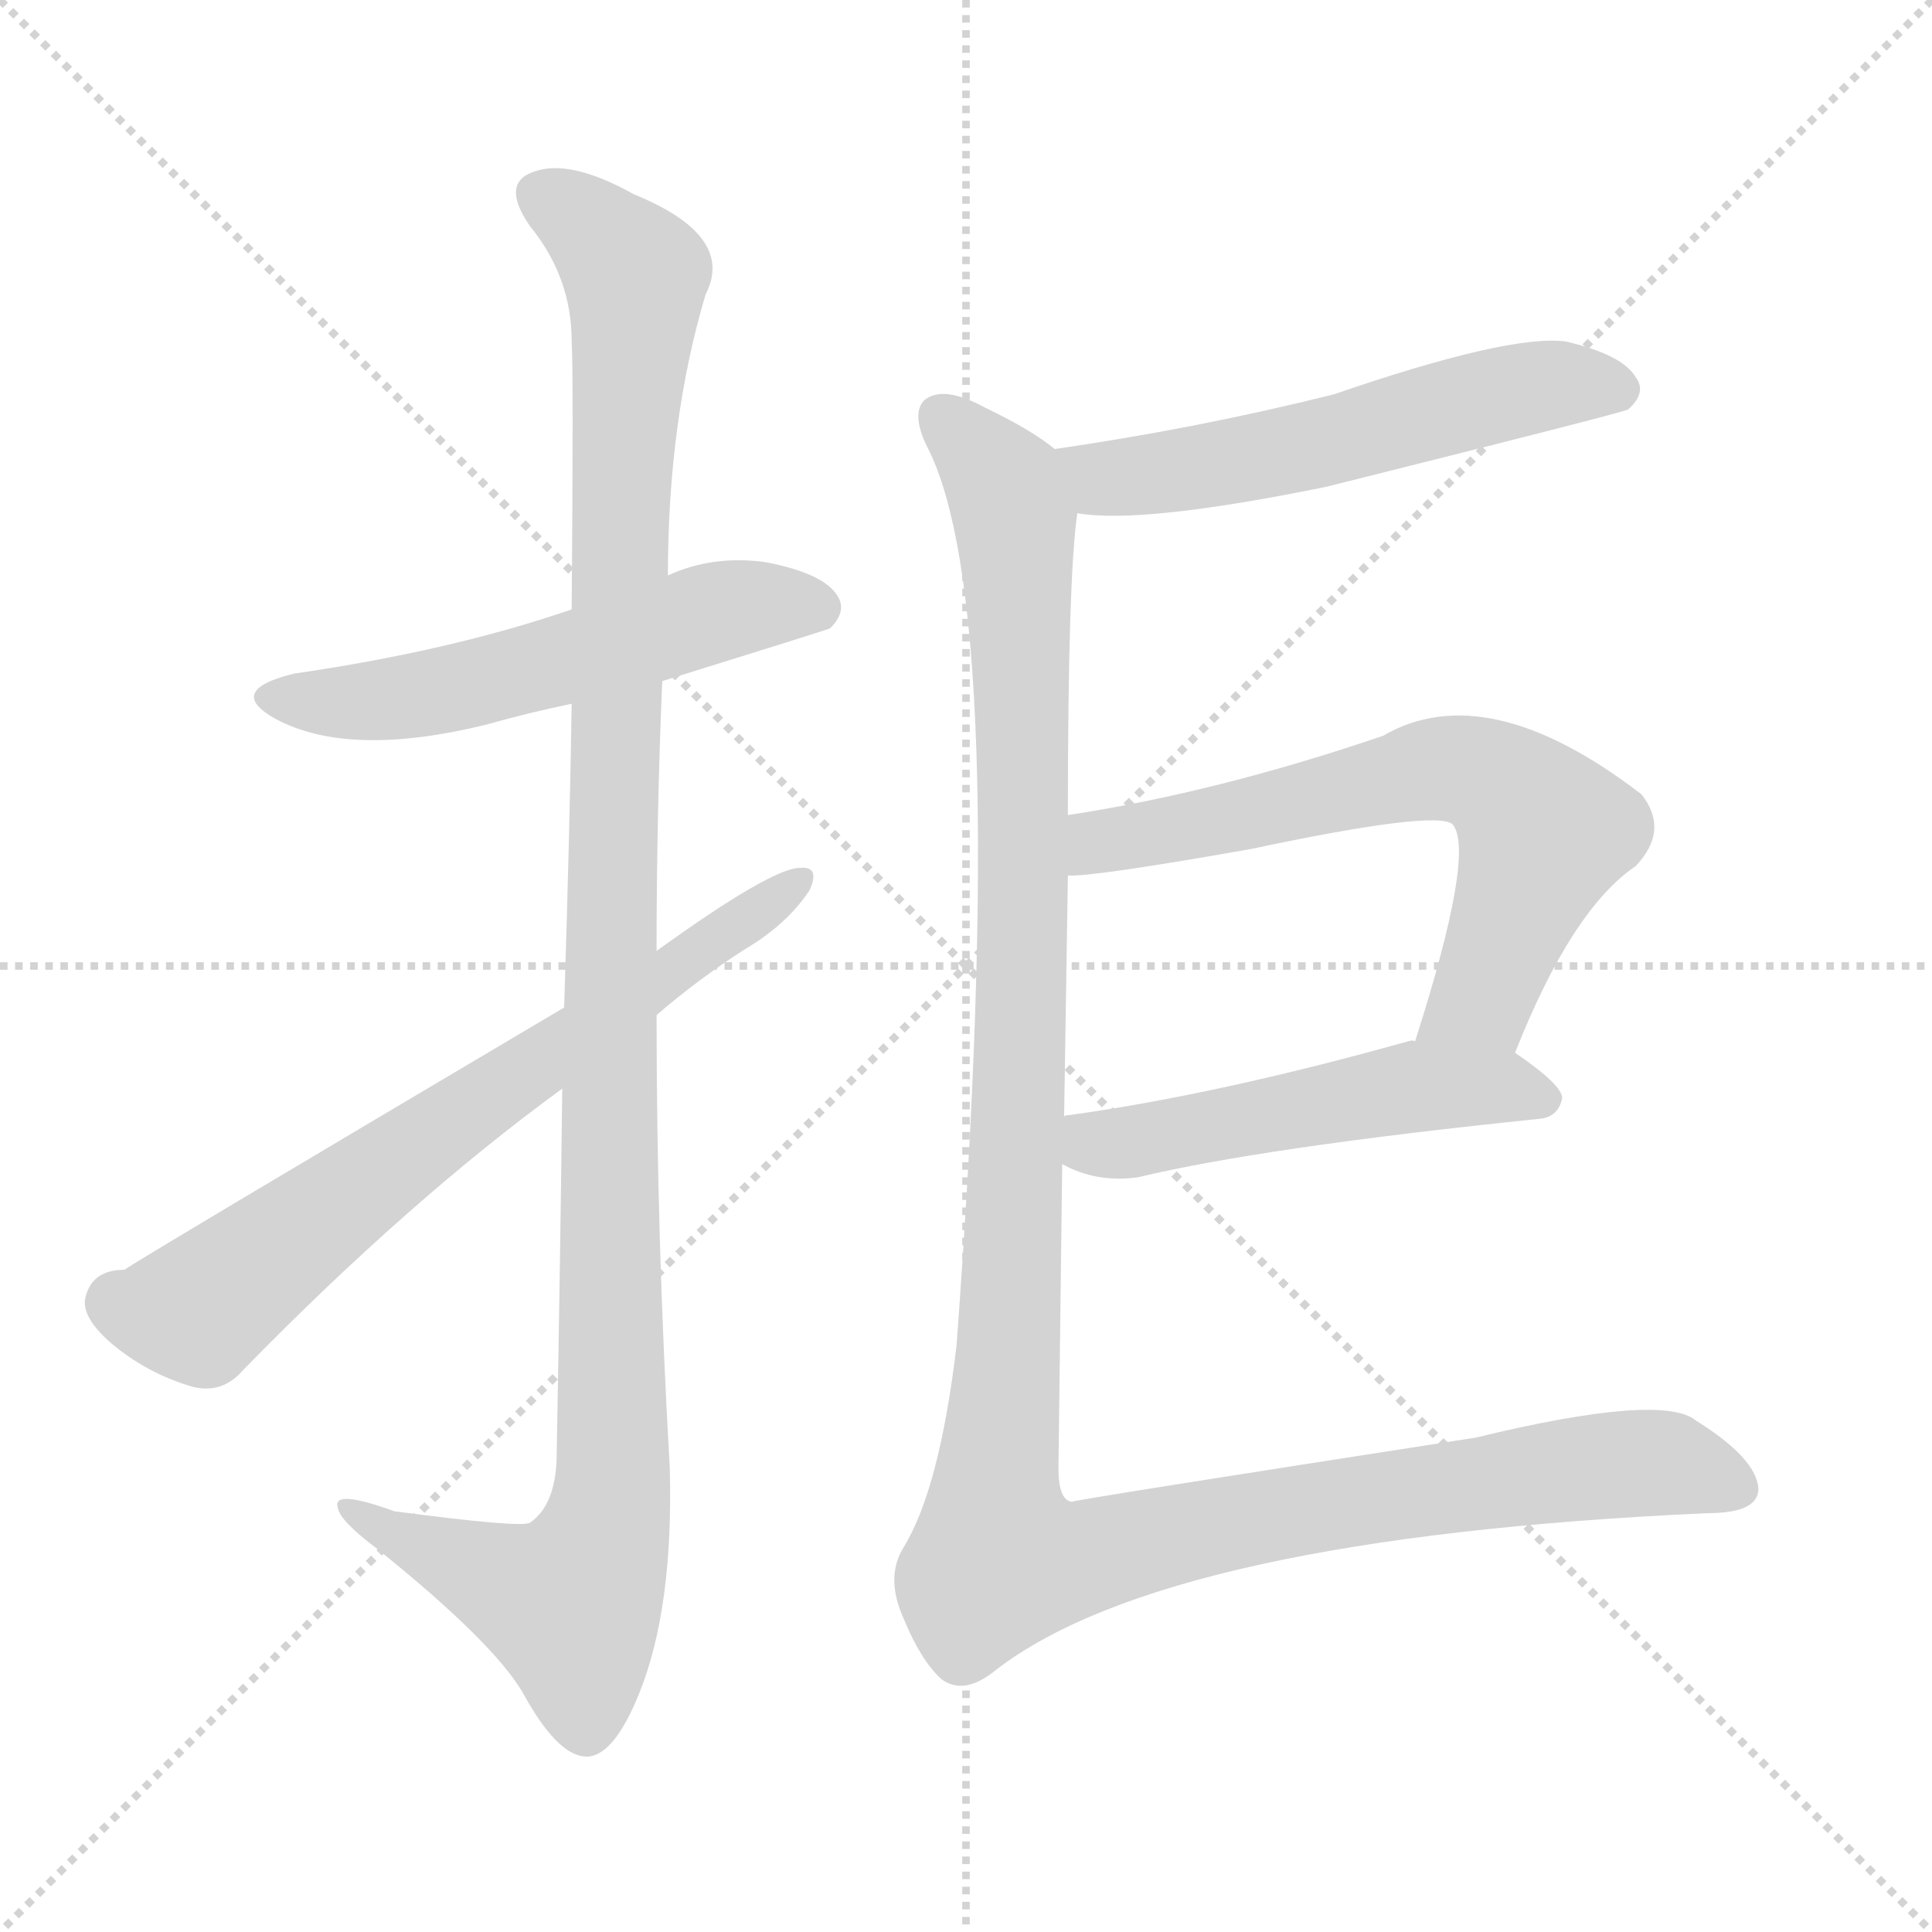
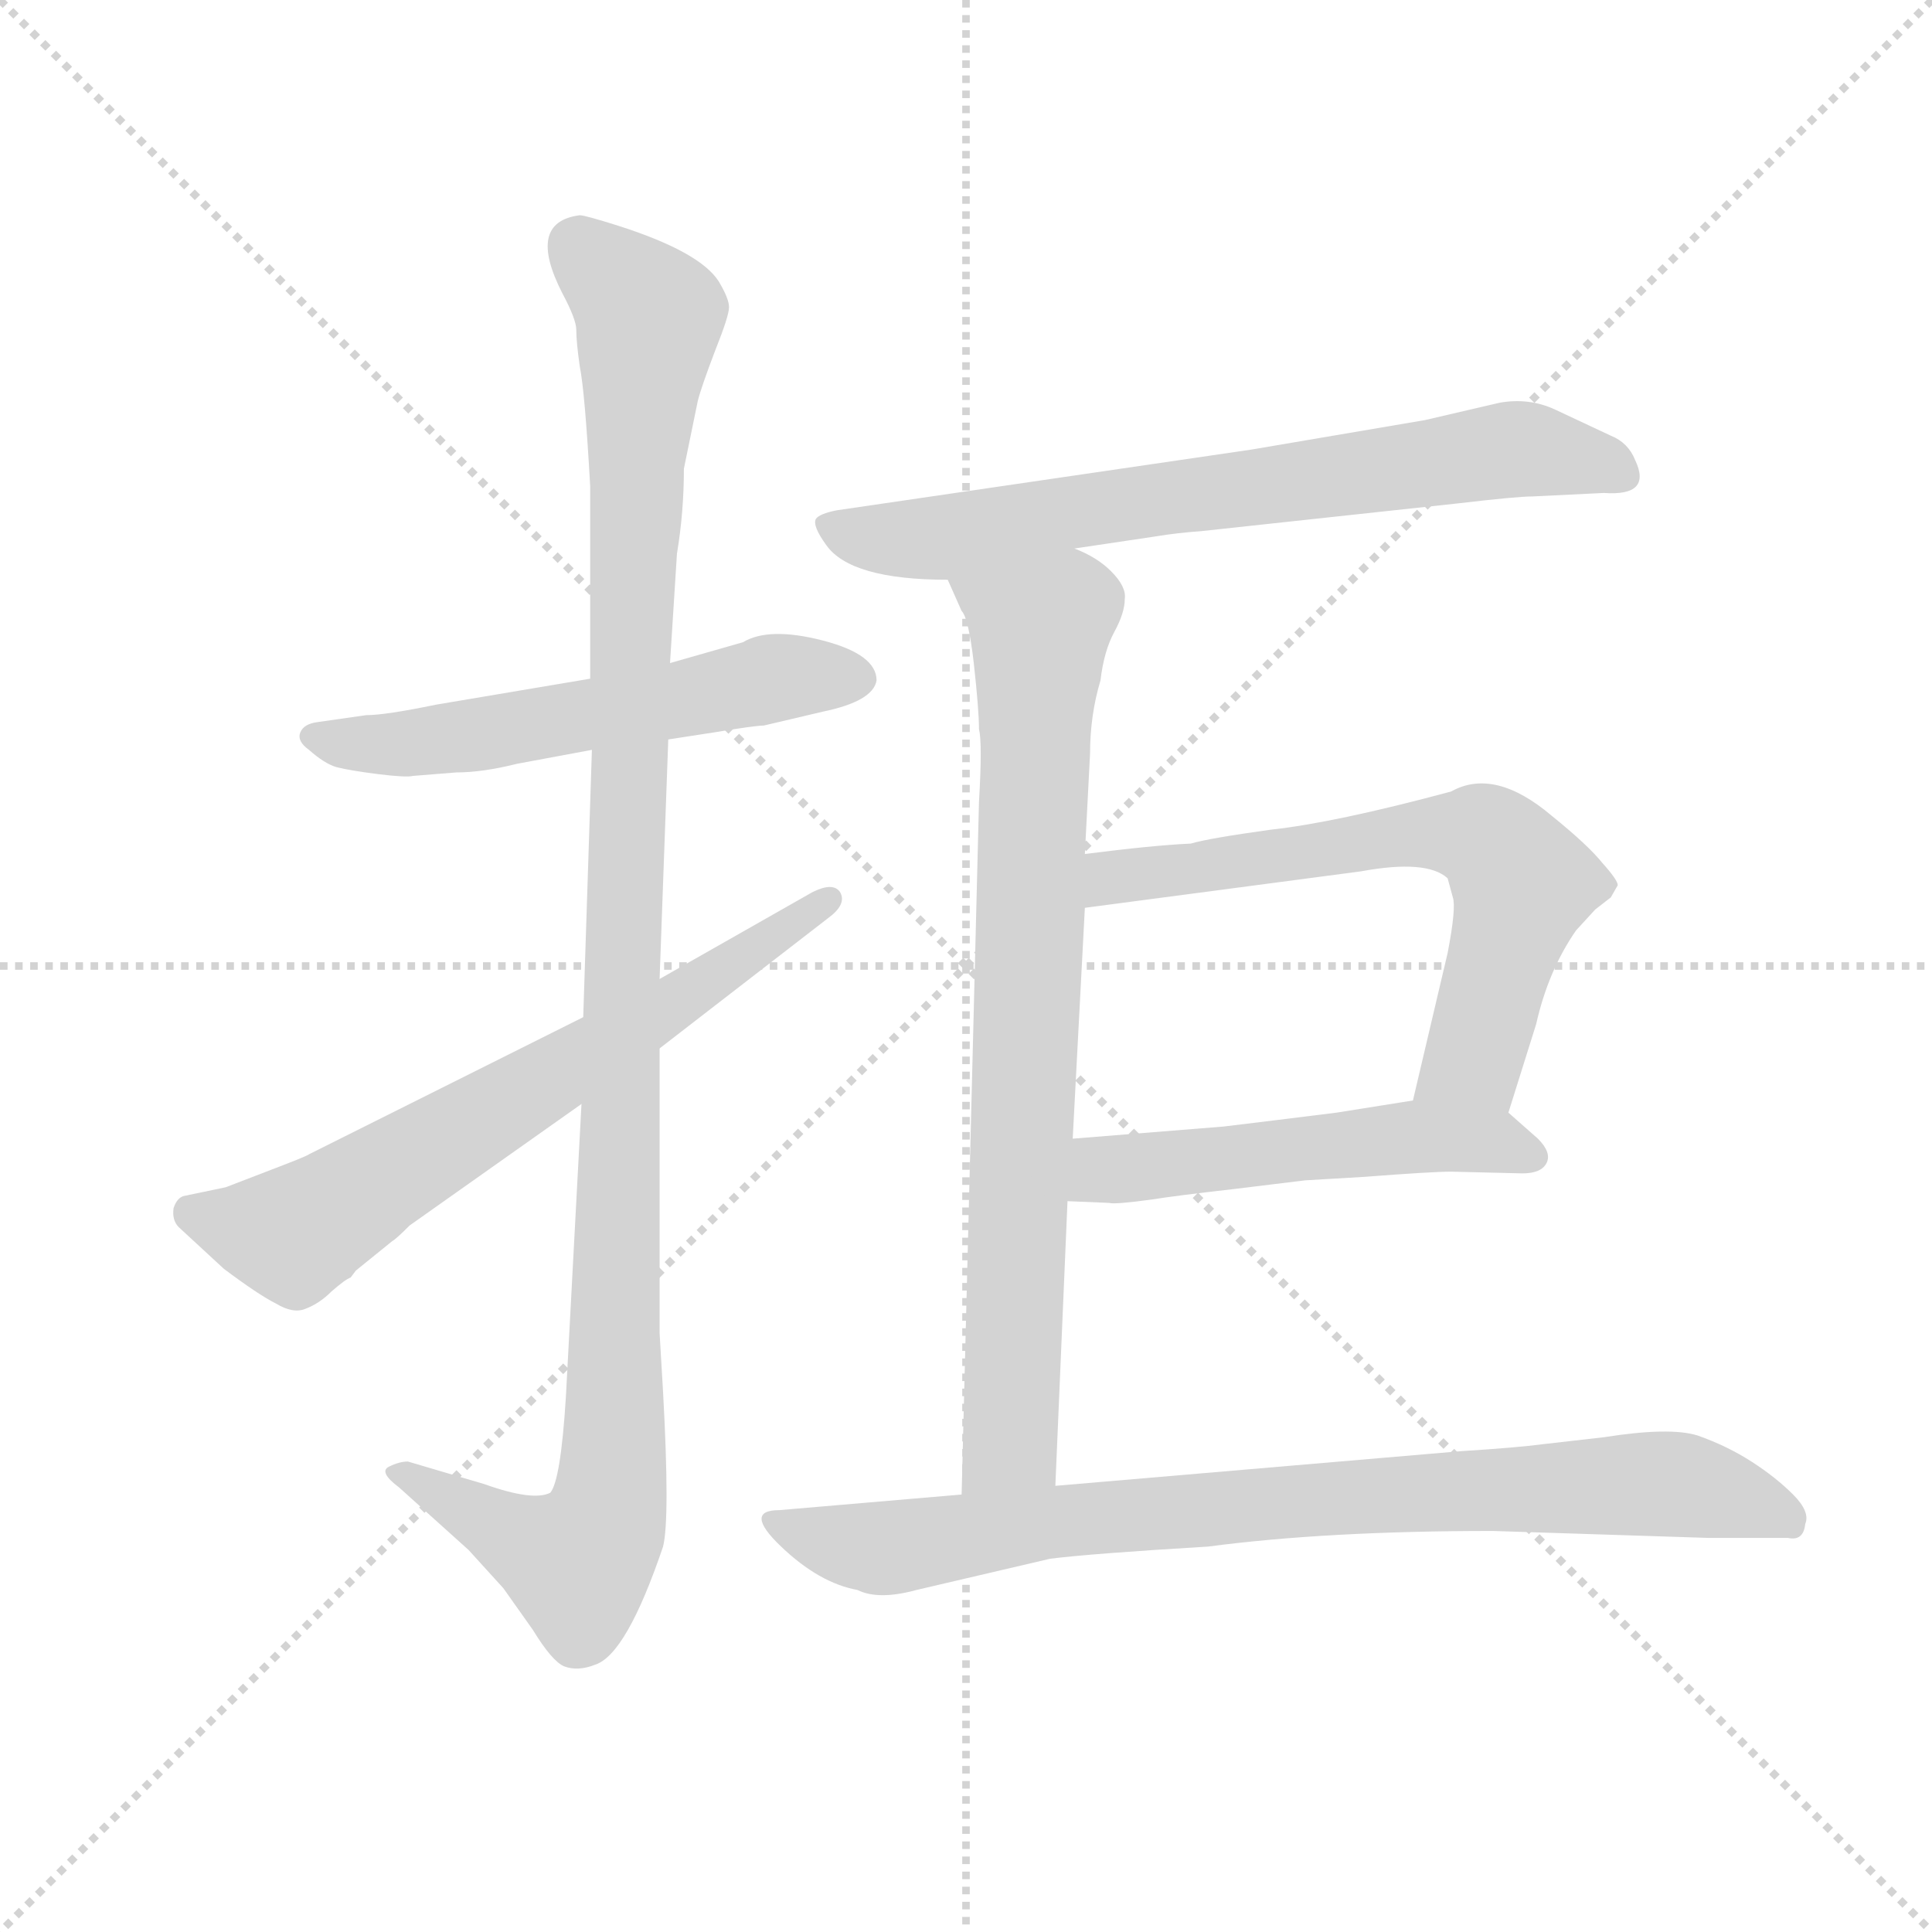
<svg xmlns="http://www.w3.org/2000/svg" version="1.1" viewBox="0 0 1024 1024">
  <g stroke="lightgray" stroke-dasharray="1,1" stroke-width="1" transform="scale(4, 4)">
    <line x1="0" y1="0" x2="256" y2="256" />
    <line x1="256" y1="0" x2="0" y2="256" />
    <line x1="128" y1="0" x2="128" y2="256" />
    <line x1="0" y1="128" x2="256" y2="128" />
  </g>
-   <g transform="scale(1, -1) translate(0, -900)">
+   <g transform="scale(0.92, -0.92) translate(60, -830)">
    <style type="text/css">
      
        @keyframes keyframes0 {
          from {
            stroke: blue;
-             stroke-dashoffset: 550;
-             stroke-width: 128;
-           }
-           64% {
+             stroke-dashoffset: 573;
+             stroke-width: 128;
+           }
+           65% {
            animation-timing-function: step-end;
            stroke: blue;
            stroke-dashoffset: 0;
            stroke-width: 128;
          }
          to {
            stroke: black;
            stroke-width: 1024;
          }
        }
        #make-me-a-hanzi-animation-0 {
-           animation: keyframes0 0.698s both;
+           animation: keyframes0 0.716s both;
          animation-delay: 0s;
          animation-timing-function: linear;
        }
      
        @keyframes keyframes1 {
          from {
            stroke: blue;
-             stroke-dashoffset: 1159;
+             stroke-dashoffset: 1151;
            stroke-width: 128;
          }
          79% {
            animation-timing-function: step-end;
            stroke: blue;
            stroke-dashoffset: 0;
            stroke-width: 128;
          }
          to {
            stroke: black;
            stroke-width: 1024;
          }
        }
        #make-me-a-hanzi-animation-1 {
-           animation: keyframes1 1.193s both;
-           animation-delay: 0.698s;
+           animation: keyframes1 1.187s both;
+           animation-delay: 0.716s;
          animation-timing-function: linear;
        }
      
        @keyframes keyframes2 {
          from {
            stroke: blue;
-             stroke-dashoffset: 691;
+             stroke-dashoffset: 679;
            stroke-width: 128;
          }
          69% {
            animation-timing-function: step-end;
            stroke: blue;
            stroke-dashoffset: 0;
            stroke-width: 128;
          }
          to {
            stroke: black;
            stroke-width: 1024;
          }
        }
        #make-me-a-hanzi-animation-2 {
-           animation: keyframes2 0.812s both;
-           animation-delay: 1.891s;
+           animation: keyframes2 0.803s both;
+           animation-delay: 1.903s;
          animation-timing-function: linear;
        }
      
        @keyframes keyframes3 {
          from {
            stroke: blue;
-             stroke-dashoffset: 557;
-             stroke-width: 128;
-           }
-           64% {
+             stroke-dashoffset: 718;
+             stroke-width: 128;
+           }
+           70% {
            animation-timing-function: step-end;
            stroke: blue;
            stroke-dashoffset: 0;
            stroke-width: 128;
          }
          to {
            stroke: black;
            stroke-width: 1024;
          }
        }
        #make-me-a-hanzi-animation-3 {
-           animation: keyframes3 0.703s both;
-           animation-delay: 2.703s;
+           animation: keyframes3 0.834s both;
+           animation-delay: 2.706s;
          animation-timing-function: linear;
        }
      
        @keyframes keyframes4 {
          from {
            stroke: blue;
-             stroke-dashoffset: 650;
+             stroke-dashoffset: 805;
+             stroke-width: 128;
+           }
+           72% {
+             animation-timing-function: step-end;
+             stroke: blue;
+             stroke-dashoffset: 0;
+             stroke-width: 128;
+           }
+           to {
+             stroke: black;
+             stroke-width: 1024;
+           }
+         }
+         #make-me-a-hanzi-animation-4 {
+           animation: keyframes4 0.905s both;
+           animation-delay: 3.54s;
+           animation-timing-function: linear;
+         }
+       
+         @keyframes keyframes5 {
+           from {
+             stroke: blue;
+             stroke-dashoffset: 657;
            stroke-width: 128;
          }
          68% {
            animation-timing-function: step-end;
            stroke: blue;
            stroke-dashoffset: 0;
            stroke-width: 128;
          }
          to {
            stroke: black;
            stroke-width: 1024;
          }
        }
-         #make-me-a-hanzi-animation-4 {
-           animation: keyframes4 0.779s both;
-           animation-delay: 3.406s;
-           animation-timing-function: linear;
-         }
-       
-         @keyframes keyframes5 {
-           from {
-             stroke: blue;
-             stroke-dashoffset: 514;
+         #make-me-a-hanzi-animation-5 {
+           animation: keyframes5 0.785s both;
+           animation-delay: 4.445s;
+           animation-timing-function: linear;
+         }
+       
+         @keyframes keyframes6 {
+           from {
+             stroke: blue;
+             stroke-dashoffset: 522;
            stroke-width: 128;
          }
          63% {
            animation-timing-function: step-end;
            stroke: blue;
            stroke-dashoffset: 0;
            stroke-width: 128;
          }
          to {
            stroke: black;
            stroke-width: 1024;
          }
        }
-         #make-me-a-hanzi-animation-5 {
-           animation: keyframes5 0.668s both;
-           animation-delay: 4.185s;
-           animation-timing-function: linear;
-         }
-       
-         @keyframes keyframes6 {
-           from {
-             stroke: blue;
-             stroke-dashoffset: 1273;
-             stroke-width: 128;
-           }
-           81% {
-             animation-timing-function: step-end;
-             stroke: blue;
-             stroke-dashoffset: 0;
-             stroke-width: 128;
-           }
-           to {
-             stroke: black;
-             stroke-width: 1024;
-           }
-         }
        #make-me-a-hanzi-animation-6 {
-           animation: keyframes6 1.286s both;
-           animation-delay: 4.854s;
+           animation: keyframes6 0.675s both;
+           animation-delay: 5.23s;
+           animation-timing-function: linear;
+         }
+       
+         @keyframes keyframes7 {
+           from {
+             stroke: blue;
+             stroke-dashoffset: 843;
+             stroke-width: 128;
+           }
+           73% {
+             animation-timing-function: step-end;
+             stroke: blue;
+             stroke-dashoffset: 0;
+             stroke-width: 128;
+           }
+           to {
+             stroke: black;
+             stroke-width: 1024;
+           }
+         }
+         #make-me-a-hanzi-animation-7 {
+           animation: keyframes7 0.936s both;
+           animation-delay: 5.904s;
          animation-timing-function: linear;
        }
      
    </style>
-     <path d="M 351 539 Q 438 566 440 567 Q 449 576 444 584 Q 437 596 406 602 Q 378 606 354 595 L 303 577 Q 239 555 156 543 Q 119 534 146 519 Q 185 498 258 516 Q 279 522 303 527 L 351 539 Z" fill="lightgray" />
-     <path d="M 298 323 Q 297 235 295 126 Q 294 102 281 93 Q 277 90 209 99 Q 176 111 179 101 Q 180 94 200 79 Q 261 30 277 3 Q 295 -30 310 -31 Q 325 -32 339 3 Q 357 48 355 122 Q 348 243 348 362 L 348 396 Q 348 468 351 539 L 354 595 Q 354 677 374 744 Q 390 775 336 797 Q 302 816 283 809 Q 265 803 281 780 Q 303 753 303 719 Q 304 703 303 577 L 303 527 Q 302 460 299 366 L 298 323 Z" fill="lightgray" />
-     <path d="M 348 362 Q 370 381 395 397 Q 417 410 429 428 Q 435 441 424 440 Q 409 440 348 396 L 299 366 Q 71 231 66 227 Q 48 227 45 211 Q 44 201 59 188 Q 78 172 102 165 Q 118 161 129 174 Q 217 264 298 323 L 348 362 Z" fill="lightgray" />
-     <path d="M 571 628 Q 605 622 703 642 Q 859 681 863 683 Q 873 692 867 700 Q 860 712 830 719 Q 800 723 707 691 Q 635 673 559 662 C 529 658 541 631 571 628 Z" fill="lightgray" />
-     <path d="M 803 342 Q 833 418 867 441 Q 885 460 870 479 Q 788 542 733 510 Q 645 480 566 468 C 536 463 536 434 566 436 Q 578 435 663 450 Q 762 471 770 463 Q 782 448 750 348 C 741 319 792 314 803 342 Z" fill="lightgray" />
-     <path d="M 563 283 Q 581 273 603 276 Q 670 292 816 307 Q 826 308 828 318 Q 828 325 803 342 C 787 353 780 352 750 348 Q 749 349 746 348 Q 646 320 567 309 Q 564 309 564 308 C 535 302 536 296 563 283 Z" fill="lightgray" />
-     <path d="M 566 468 Q 566 594 571 628 C 573 653 573 653 559 662 Q 547 672 522 684 Q 500 696 490 688 Q 483 681 491 664 Q 536 579 507 187 Q 498 111 479 80 Q 469 64 479 42 Q 488 20 499 10 Q 511 1 528 15 Q 619 85 905 98 Q 932 98 932 111 Q 931 127 899 147 Q 881 162 782 138 Q 569 105 568 104 Q 561 105 561 122 Q 562 198 563 283 L 564 308 Q 565 371 566 436 L 566 468 Z" fill="lightgray" />
+     <path d="M 280 439 L 191 424 Q 162 418 151 418 L 123 414 Q 115 413 113 408 Q 111 403 118 398 Q 127 390 134 388 Q 142 386 158 384 Q 174 382 178 383 L 203 385 Q 218 385 238 390 L 281 398 L 325 404 L 351 408 Q 375 412 380 412 L 414 420 Q 443 426 445 438 Q 445 453 414 461 Q 383 469 368 460 L 326 448 L 280 439 Z" fill="lightgray" />
+     <path d="M 274 706 Q 243 702 264 661 Q 272 646 272 640 Q 272 633 274 619 Q 277 604 280 550 L 280 439 L 281 398 L 276 244 L 275 194 L 266 25 Q 263 -23 257 -30 Q 247 -35 219 -25 L 175 -12 Q 170 -12 164 -15 Q 158 -18 170 -27 L 210 -63 L 230 -85 L 247 -109 Q 258 -127 265 -130 Q 273 -133 283 -129 Q 301 -123 322 -61 Q 326 -45 322 28 L 320 62 L 320 226 L 320 266 L 325 404 L 326 448 L 330 511 Q 334 535 334 560 L 342 599 Q 344 607 352 628 Q 360 648 360 653 Q 360 658 354 668 Q 343 685 296 700 Q 277 706 274 706 Z" fill="lightgray" />
+     <path d="M 276 244 L 118 165 Q 117 164 96 156 L 70 146 L 46 141 Q 42 140 40 134 Q 39 127 43 123 L 69 99 Q 89 84 99 79 Q 109 73 116 76 Q 124 79 131 86 Q 139 93 142 94 L 145 98 L 166 115 Q 168 116 176 124 L 275 194 L 320 226 L 417 301 Q 428 309 424 316 Q 420 322 408 316 L 320 266 L 276 244 Z" fill="lightgray" />
+     <path d="M 559 514 L 606 521 Q 618 523 632 524 L 780 540 Q 814 544 823 544 L 864 546 Q 892 544 882 565 Q 878 575 868 579 L 836 594 Q 821 601 804 598 L 761 588 L 661 571 L 422 536 Q 412 534 410 531 Q 408 527 416 516 Q 430 496 486 496 L 559 514 Z" fill="lightgray" />
+     <path d="M 565 338 L 568 396 Q 568 418 574 438 Q 576 455 582 466 Q 588 477 588 485 Q 589 492 580 501 Q 572 509 559 514 C 533 528 474 523 486 496 L 494 478 Q 498 474 501 448 Q 504 421 504 410 Q 506 402 504 368 L 494 -31 C 493 -61 547 -56 548 -26 L 555 138 L 558 174 L 565 307 L 565 338 Z" fill="lightgray" />
+     <path d="M 809 189 L 825 240 Q 832 271 848 294 L 859 306 L 868 313 L 872 320 Q 872 323 863 333 Q 855 343 834 360 Q 801 388 776 374 Q 709 356 672 352 Q 636 347 626 344 Q 604 343 565 338 C 535 334 535 303 565 307 L 724 328 Q 762 335 774 324 L 777 313 Q 779 307 774 281 L 754 196 C 747 167 800 160 809 189 Z" fill="lightgray" />
+     <path d="M 651 145 L 692 150 L 726 152 Q 765 155 776 155 L 817 154 Q 828 154 831 160 Q 834 166 826 174 L 809 189 C 794 202 784 201 754 196 L 710 189 Q 670 184 645 181 L 558 174 C 528 172 525 139 555 138 L 579 137 Q 582 136 604 139 Q 616 141 651 145 Z" fill="lightgray" />
+     <path d="M 494 -31 L 389 -40 Q 368 -40 390 -61 Q 412 -82 434 -86 Q 446 -92 468 -86 L 545 -68 Q 569 -65 636 -61 Q 704 -52 800 -52 L 924 -56 L 970 -56 Q 979 -58 980 -48 Q 983 -41 973 -31 Q 963 -21 949 -12 Q 935 -3 918 3 Q 902 8 864 2 L 829 -2 Q 814 -4 782 -6 L 548 -26 L 494 -31 Z" fill="lightgray" />
    <clipPath id="make-me-a-hanzi-clip-0">
-       <path d="M 351 539 Q 438 566 440 567 Q 449 576 444 584 Q 437 596 406 602 Q 378 606 354 595 L 303 577 Q 239 555 156 543 Q 119 534 146 519 Q 185 498 258 516 Q 279 522 303 527 L 351 539 Z" />
-     </clipPath>
-     <path clip-path="url(#make-me-a-hanzi-clip-0)" d="M 148 532 L 177 527 L 228 532 L 387 577 L 435 576" fill="none" id="make-me-a-hanzi-animation-0" stroke-dasharray="422 844" stroke-linecap="round" />
+       <path d="M 280 439 L 191 424 Q 162 418 151 418 L 123 414 Q 115 413 113 408 Q 111 403 118 398 Q 127 390 134 388 Q 142 386 158 384 Q 174 382 178 383 L 203 385 Q 218 385 238 390 L 281 398 L 325 404 L 351 408 Q 375 412 380 412 L 414 420 Q 443 426 445 438 Q 445 453 414 461 Q 383 469 368 460 L 326 448 L 280 439 Z" />
+     </clipPath>
+     <path clip-path="url(#make-me-a-hanzi-clip-0)" d="M 121 406 L 142 401 L 195 404 L 388 440 L 434 439" fill="none" id="make-me-a-hanzi-animation-0" stroke-dasharray="445 890" stroke-linecap="round" />
    <clipPath id="make-me-a-hanzi-clip-1">
-       <path d="M 298 323 Q 297 235 295 126 Q 294 102 281 93 Q 277 90 209 99 Q 176 111 179 101 Q 180 94 200 79 Q 261 30 277 3 Q 295 -30 310 -31 Q 325 -32 339 3 Q 357 48 355 122 Q 348 243 348 362 L 348 396 Q 348 468 351 539 L 354 595 Q 354 677 374 744 Q 390 775 336 797 Q 302 816 283 809 Q 265 803 281 780 Q 303 753 303 719 Q 304 703 303 577 L 303 527 Q 302 460 299 366 L 298 323 Z" />
-     </clipPath>
-     <path clip-path="url(#make-me-a-hanzi-clip-1)" d="M 289 794 L 306 786 L 337 754 L 327 589 L 325 113 L 319 81 L 302 50 L 217 83 L 198 92 L 196 99 L 185 99" fill="none" id="make-me-a-hanzi-animation-1" stroke-dasharray="1031 2062" stroke-linecap="round" />
+       <path d="M 274 706 Q 243 702 264 661 Q 272 646 272 640 Q 272 633 274 619 Q 277 604 280 550 L 280 439 L 281 398 L 276 244 L 275 194 L 266 25 Q 263 -23 257 -30 Q 247 -35 219 -25 L 175 -12 Q 170 -12 164 -15 Q 158 -18 170 -27 L 210 -63 L 230 -85 L 247 -109 Q 258 -127 265 -130 Q 273 -133 283 -129 Q 301 -123 322 -61 Q 326 -45 322 28 L 320 62 L 320 226 L 320 266 L 325 404 L 326 448 L 330 511 Q 334 535 334 560 L 342 599 Q 344 607 352 628 Q 360 648 360 653 Q 360 658 354 668 Q 343 685 296 700 Q 277 706 274 706 Z" />
+     </clipPath>
+     <path clip-path="url(#make-me-a-hanzi-clip-1)" d="M 273 688 L 314 647 L 304 510 L 291 -37 L 283 -59 L 273 -70 L 266 -69 L 171 -19" fill="none" id="make-me-a-hanzi-animation-1" stroke-dasharray="1023 2046" stroke-linecap="round" />
    <clipPath id="make-me-a-hanzi-clip-2">
-       <path d="M 348 362 Q 370 381 395 397 Q 417 410 429 428 Q 435 441 424 440 Q 409 440 348 396 L 299 366 Q 71 231 66 227 Q 48 227 45 211 Q 44 201 59 188 Q 78 172 102 165 Q 118 161 129 174 Q 217 264 298 323 L 348 362 Z" />
-     </clipPath>
-     <path clip-path="url(#make-me-a-hanzi-clip-2)" d="M 61 210 L 79 204 L 108 207 L 226 298 L 422 432" fill="none" id="make-me-a-hanzi-animation-2" stroke-dasharray="563 1126" stroke-linecap="round" />
+       <path d="M 276 244 L 118 165 Q 117 164 96 156 L 70 146 L 46 141 Q 42 140 40 134 Q 39 127 43 123 L 69 99 Q 89 84 99 79 Q 109 73 116 76 Q 124 79 131 86 Q 139 93 142 94 L 145 98 L 166 115 Q 168 116 176 124 L 275 194 L 320 226 L 417 301 Q 428 309 424 316 Q 420 322 408 316 L 320 266 L 276 244 Z" />
+     </clipPath>
+     <path clip-path="url(#make-me-a-hanzi-clip-2)" d="M 51 131 L 94 120 L 113 121 L 418 312" fill="none" id="make-me-a-hanzi-animation-2" stroke-dasharray="551 1102" stroke-linecap="round" />
    <clipPath id="make-me-a-hanzi-clip-3">
-       <path d="M 571 628 Q 605 622 703 642 Q 859 681 863 683 Q 873 692 867 700 Q 860 712 830 719 Q 800 723 707 691 Q 635 673 559 662 C 529 658 541 631 571 628 Z" />
-     </clipPath>
-     <path clip-path="url(#make-me-a-hanzi-clip-3)" d="M 567 659 L 585 648 L 606 648 L 711 666 L 808 694 L 859 692" fill="none" id="make-me-a-hanzi-animation-3" stroke-dasharray="429 858" stroke-linecap="round" />
+       <path d="M 559 514 L 606 521 Q 618 523 632 524 L 780 540 Q 814 544 823 544 L 864 546 Q 892 544 882 565 Q 878 575 868 579 L 836 594 Q 821 601 804 598 L 761 588 L 661 571 L 422 536 Q 412 534 410 531 Q 408 527 416 516 Q 430 496 486 496 L 559 514 Z" />
+     </clipPath>
+     <path clip-path="url(#make-me-a-hanzi-clip-3)" d="M 418 529 L 436 521 L 477 519 L 812 571 L 864 563 L 871 557" fill="none" id="make-me-a-hanzi-animation-3" stroke-dasharray="590 1180" stroke-linecap="round" />
    <clipPath id="make-me-a-hanzi-clip-4">
-       <path d="M 803 342 Q 833 418 867 441 Q 885 460 870 479 Q 788 542 733 510 Q 645 480 566 468 C 536 463 536 434 566 436 Q 578 435 663 450 Q 762 471 770 463 Q 782 448 750 348 C 741 319 792 314 803 342 Z" />
-     </clipPath>
-     <path clip-path="url(#make-me-a-hanzi-clip-4)" d="M 568 441 L 583 453 L 759 492 L 788 488 L 818 459 L 785 371 L 758 359" fill="none" id="make-me-a-hanzi-animation-4" stroke-dasharray="522 1044" stroke-linecap="round" />
+       <path d="M 565 338 L 568 396 Q 568 418 574 438 Q 576 455 582 466 Q 588 477 588 485 Q 589 492 580 501 Q 572 509 559 514 C 533 528 474 523 486 496 L 494 478 Q 498 474 501 448 Q 504 421 504 410 Q 506 402 504 368 L 494 -31 C 493 -61 547 -56 548 -26 L 555 138 L 558 174 L 565 307 L 565 338 Z" />
+     </clipPath>
+     <path clip-path="url(#make-me-a-hanzi-clip-4)" d="M 494 494 L 530 474 L 539 453 L 522 -1 L 500 -23" fill="none" id="make-me-a-hanzi-animation-4" stroke-dasharray="677 1354" stroke-linecap="round" />
    <clipPath id="make-me-a-hanzi-clip-5">
-       <path d="M 563 283 Q 581 273 603 276 Q 670 292 816 307 Q 826 308 828 318 Q 828 325 803 342 C 787 353 780 352 750 348 Q 749 349 746 348 Q 646 320 567 309 Q 564 309 564 308 C 535 302 536 296 563 283 Z" />
-     </clipPath>
-     <path clip-path="url(#make-me-a-hanzi-clip-5)" d="M 568 302 L 580 294 L 595 294 L 754 324 L 794 324 L 820 317" fill="none" id="make-me-a-hanzi-animation-5" stroke-dasharray="386 772" stroke-linecap="round" />
+       <path d="M 809 189 L 825 240 Q 832 271 848 294 L 859 306 L 868 313 L 872 320 Q 872 323 863 333 Q 855 343 834 360 Q 801 388 776 374 Q 709 356 672 352 Q 636 347 626 344 Q 604 343 565 338 C 535 334 535 303 565 307 L 724 328 Q 762 335 774 324 L 777 313 Q 779 307 774 281 L 754 196 C 747 167 800 160 809 189 Z" />
+     </clipPath>
+     <path clip-path="url(#make-me-a-hanzi-clip-5)" d="M 571 315 L 593 327 L 753 350 L 794 348 L 817 321 L 814 307 L 789 220 L 762 202" fill="none" id="make-me-a-hanzi-animation-5" stroke-dasharray="529 1058" stroke-linecap="round" />
    <clipPath id="make-me-a-hanzi-clip-6">
-       <path d="M 566 468 Q 566 594 571 628 C 573 653 573 653 559 662 Q 547 672 522 684 Q 500 696 490 688 Q 483 681 491 664 Q 536 579 507 187 Q 498 111 479 80 Q 469 64 479 42 Q 488 20 499 10 Q 511 1 528 15 Q 619 85 905 98 Q 932 98 932 111 Q 931 127 899 147 Q 881 162 782 138 Q 569 105 568 104 Q 561 105 561 122 Q 562 198 563 283 L 564 308 Q 565 371 566 436 L 566 468 Z" />
-     </clipPath>
-     <path clip-path="url(#make-me-a-hanzi-clip-6)" d="M 498 680 L 529 648 L 538 625 L 542 372 L 530 74 L 565 72 L 671 97 L 840 123 L 878 125 L 920 112" fill="none" id="make-me-a-hanzi-animation-6" stroke-dasharray="1145 2290" stroke-linecap="round" />
+       <path d="M 651 145 L 692 150 L 726 152 Q 765 155 776 155 L 817 154 Q 828 154 831 160 Q 834 166 826 174 L 809 189 C 794 202 784 201 754 196 L 710 189 Q 670 184 645 181 L 558 174 C 528 172 525 139 555 138 L 579 137 Q 582 136 604 139 Q 616 141 651 145 Z" />
+     </clipPath>
+     <path clip-path="url(#make-me-a-hanzi-clip-6)" d="M 561 144 L 581 157 L 758 175 L 802 172 L 821 164" fill="none" id="make-me-a-hanzi-animation-6" stroke-dasharray="394 788" stroke-linecap="round" />
+     <clipPath id="make-me-a-hanzi-clip-7">
+       <path d="M 494 -31 L 389 -40 Q 368 -40 390 -61 Q 412 -82 434 -86 Q 446 -92 468 -86 L 545 -68 Q 569 -65 636 -61 Q 704 -52 800 -52 L 924 -56 L 970 -56 Q 979 -58 980 -48 Q 983 -41 973 -31 Q 963 -21 949 -12 Q 935 -3 918 3 Q 902 8 864 2 L 829 -2 Q 814 -4 782 -6 L 548 -26 L 494 -31 Z" />
+     </clipPath>
+     <path clip-path="url(#make-me-a-hanzi-clip-7)" d="M 388 -51 L 449 -62 L 543 -47 L 714 -32 L 876 -25 L 913 -26 L 969 -44" fill="none" id="make-me-a-hanzi-animation-7" stroke-dasharray="715 1430" stroke-linecap="round" />
  </g>
</svg>
